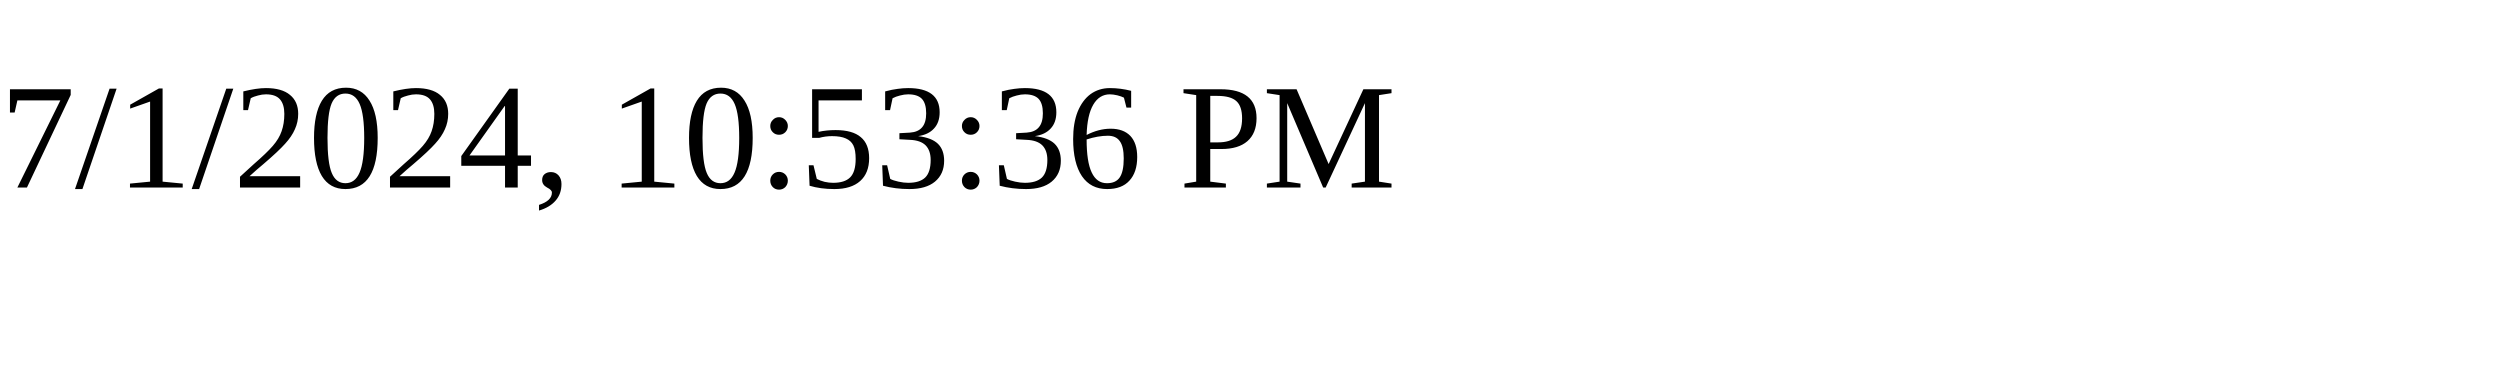
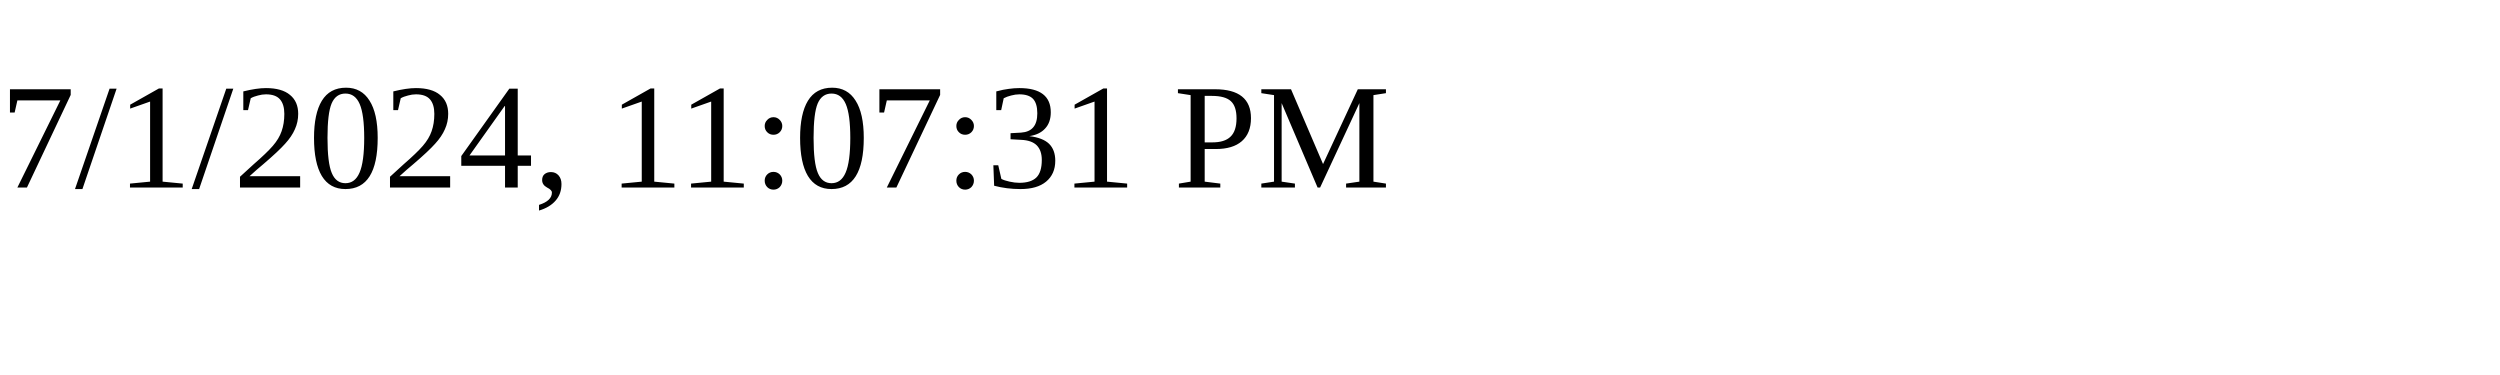
<svg xmlns="http://www.w3.org/2000/svg" height="30" width="200">
-   <text x="0" y="15">7/1/2024, 10:53:36 PM</text>
+   <text x="0" y="15">7/1/2024, 11:07:31 PM</text>
</svg>
